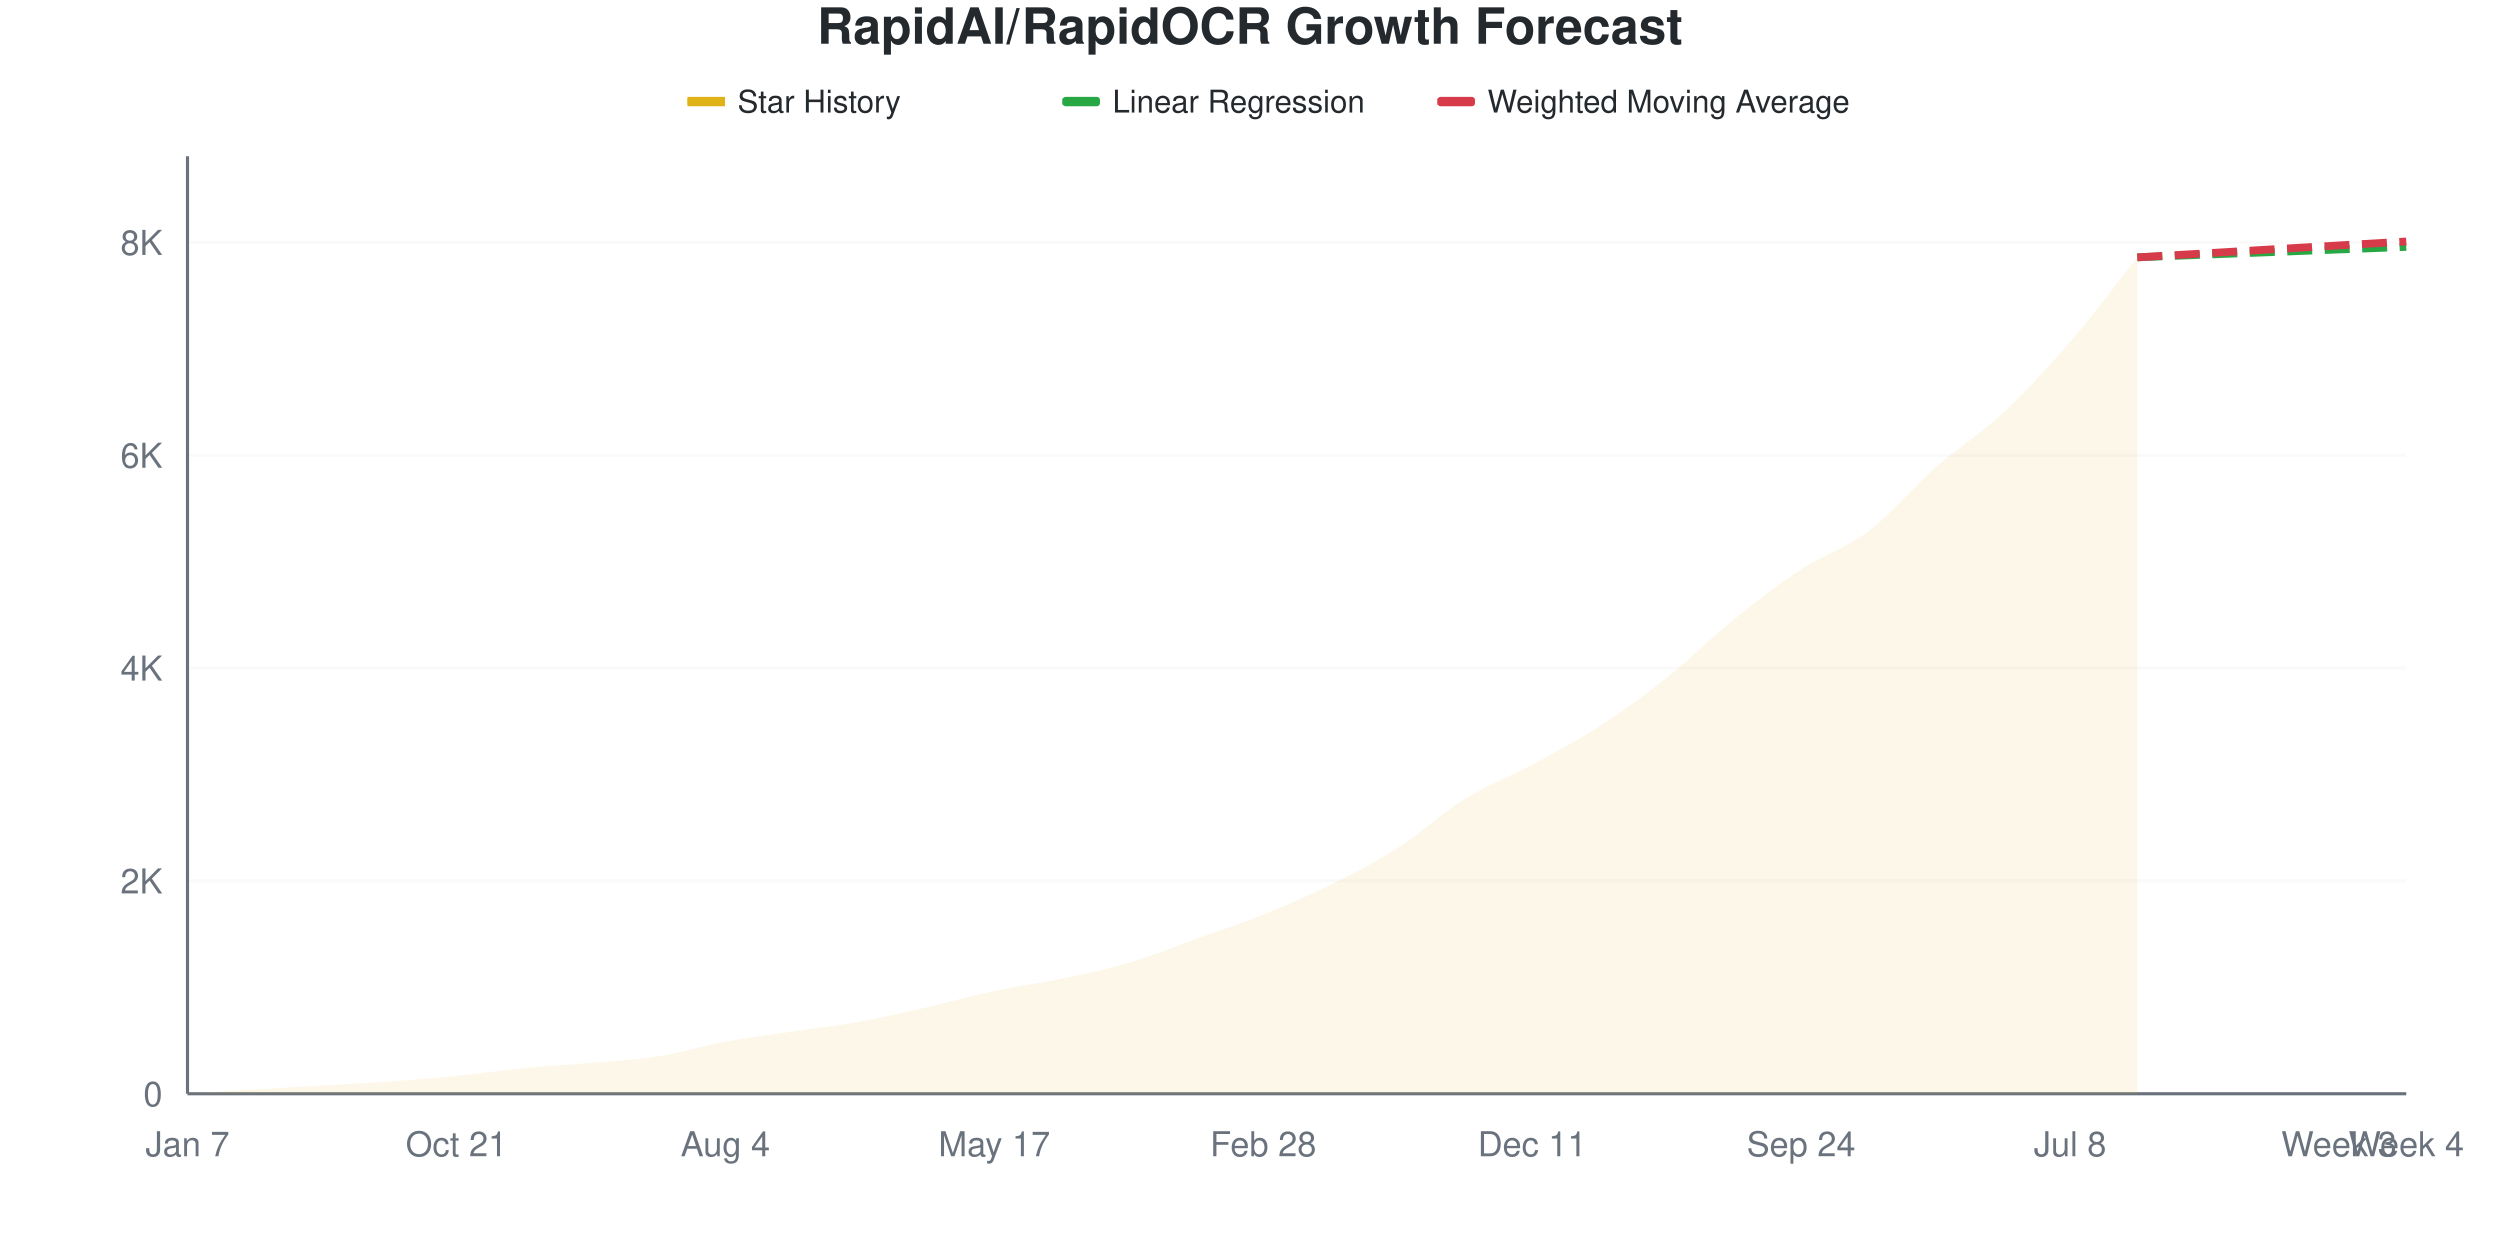
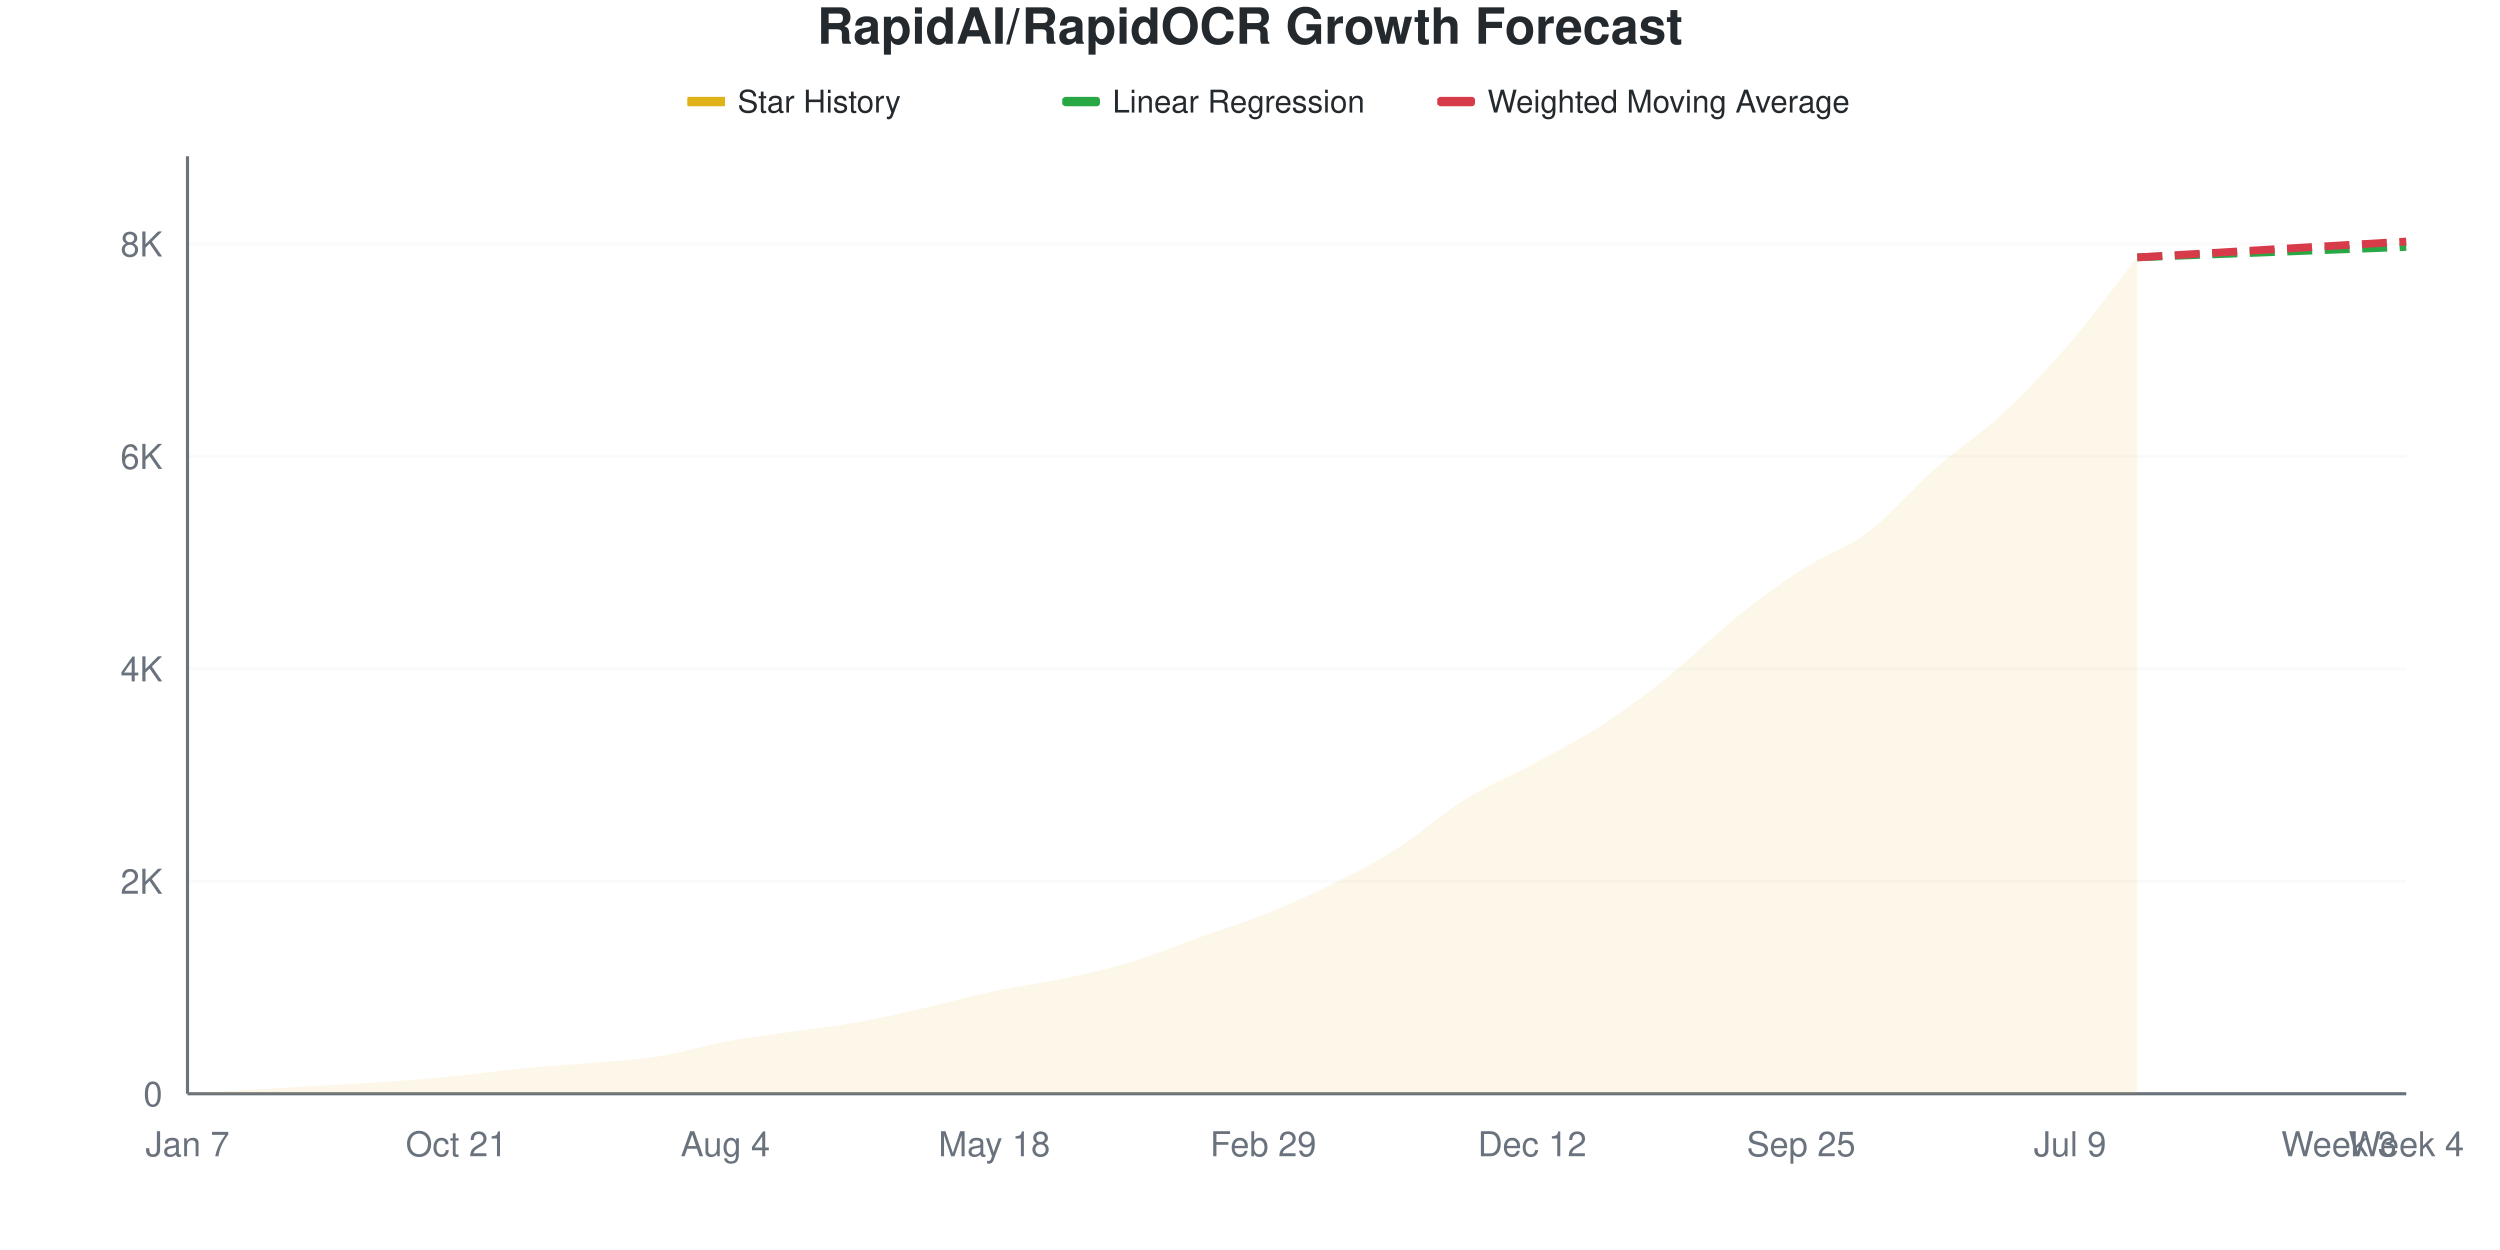
<svg xmlns="http://www.w3.org/2000/svg" viewBox="0 0 800 400" width="800" height="400">
  <style>
    @keyframes drawLine {
      to { stroke-dashoffset: 0; }
    }
    @keyframes fadeInPoint {
      from { opacity: 0; }
      to { opacity: 1; }
    }
    .data-line-0 {
      stroke-dasharray: 1056;
      stroke-dashoffset: 1056;
      animation: drawLine 2s ease-out forwards;
    }
    .data-point {
      opacity: 0;
      animation: fadeInPoint 0.5s ease-out forwards;
    }
    .chart-bg { fill: #fff; }
    .chart-text { fill: #24292e; }
    .chart-muted { fill: #6a737d; }
    .chart-grid { stroke: #eee; }
    .chart-axis { stroke: #6a737d; }
    @media (prefers-color-scheme: dark) {
      .chart-bg { fill: #0d1117; }
      .chart-text { fill: #e6edf3; }
      .chart-muted { fill: #8b949e; }
      .chart-grid { stroke: #21262d; }
      .chart-axis { stroke: #8b949e; }
    }
  </style>
  <rect width="800" height="400" class="chart-bg" />
  <text x="400" y="14" text-anchor="middle" class="chart-text" font-size="16" font-weight="bold" font-family="-apple-system, BlinkMacSystemFont, 'Segoe UI', Helvetica, Arial, sans-serif">RapidAI/RapidOCR Growth Forecast</text>
  <g class="legend">
    <rect x="220" y="31" width="12" height="3" fill="#dfb317" />
    <line x1="220" y1="32.5" x2="232" y2="32.5" stroke="#dfb317" stroke-width="2" />
    <text x="236" y="36" class="chart-text" font-size="10" font-family="-apple-system, BlinkMacSystemFont, 'Segoe UI', Helvetica, Arial, sans-serif">Star History</text>
    <rect x="340" y="31" width="12" height="3" fill="#28a745" rx="1" />
    <line x1="340" y1="32.5" x2="352" y2="32.5" stroke="#28a745" stroke-width="2" stroke-dasharray="4,2" />
    <text x="356" y="36" class="chart-text" font-size="10" font-family="-apple-system, BlinkMacSystemFont, 'Segoe UI', Helvetica, Arial, sans-serif">Linear Regression</text>
    <rect x="460" y="31" width="12" height="3" fill="#d73a49" rx="1" />
    <line x1="460" y1="32.5" x2="472" y2="32.5" stroke="#d73a49" stroke-width="2" stroke-dasharray="4,2" />
    <text x="476" y="36" class="chart-text" font-size="10" font-family="-apple-system, BlinkMacSystemFont, 'Segoe UI', Helvetica, Arial, sans-serif">Weighted Moving Average</text>
  </g>
  <g class="grid">
    <line x1="60" y1="350" x2="770" y2="350" class="chart-grid" stroke-opacity="0.3" />
    <text x="52" y="354" text-anchor="end" class="chart-muted" font-size="11" font-family="-apple-system, BlinkMacSystemFont, 'Segoe UI', Helvetica, Arial, sans-serif">0</text>
-     <line x1="60" y1="281.896" x2="770" y2="281.896" class="chart-grid" stroke-opacity="0.3" />
-     <text x="52" y="285.896" text-anchor="end" class="chart-muted" font-size="11" font-family="-apple-system, BlinkMacSystemFont, 'Segoe UI', Helvetica, Arial, sans-serif">2K</text>
-     <line x1="60" y1="213.791" x2="770" y2="213.791" class="chart-grid" stroke-opacity="0.3" />
-     <text x="52" y="217.791" text-anchor="end" class="chart-muted" font-size="11" font-family="-apple-system, BlinkMacSystemFont, 'Segoe UI', Helvetica, Arial, sans-serif">4K</text>
-     <line x1="60" y1="145.687" x2="770" y2="145.687" class="chart-grid" stroke-opacity="0.3" />
-     <text x="52" y="149.687" text-anchor="end" class="chart-muted" font-size="11" font-family="-apple-system, BlinkMacSystemFont, 'Segoe UI', Helvetica, Arial, sans-serif">6K</text>
-     <line x1="60" y1="77.582" x2="770" y2="77.582" class="chart-grid" stroke-opacity="0.3" />
-     <text x="52" y="81.582" text-anchor="end" class="chart-muted" font-size="11" font-family="-apple-system, BlinkMacSystemFont, 'Segoe UI', Helvetica, Arial, sans-serif">8K</text>
+     <line x1="60" y1="282.019" x2="770" y2="282.019" class="chart-grid" stroke-opacity="0.3" />
+     <text x="52" y="286.019" text-anchor="end" class="chart-muted" font-size="11" font-family="-apple-system, BlinkMacSystemFont, 'Segoe UI', Helvetica, Arial, sans-serif">2K</text>
+     <line x1="60" y1="214.038" x2="770" y2="214.038" class="chart-grid" stroke-opacity="0.3" />
+     <text x="52" y="218.038" text-anchor="end" class="chart-muted" font-size="11" font-family="-apple-system, BlinkMacSystemFont, 'Segoe UI', Helvetica, Arial, sans-serif">4K</text>
+     <line x1="60" y1="146.057" x2="770" y2="146.057" class="chart-grid" stroke-opacity="0.3" />
+     <text x="52" y="150.057" text-anchor="end" class="chart-muted" font-size="11" font-family="-apple-system, BlinkMacSystemFont, 'Segoe UI', Helvetica, Arial, sans-serif">6K</text>
+     <line x1="60" y1="78.076" x2="770" y2="78.076" class="chart-grid" stroke-opacity="0.3" />
+     <text x="52" y="82.076" text-anchor="end" class="chart-muted" font-size="11" font-family="-apple-system, BlinkMacSystemFont, 'Segoe UI', Helvetica, Arial, sans-serif">8K</text>
  </g>
  <g class="milestones">
    
  </g>
  <g class="x-axis">
    <text x="60" y="370" text-anchor="middle" class="chart-muted" font-size="11" font-family="-apple-system, BlinkMacSystemFont, 'Segoe UI', Helvetica, Arial, sans-serif">Jan 7</text>
    <text x="146.061" y="370" text-anchor="middle" class="chart-muted" font-size="11" font-family="-apple-system, BlinkMacSystemFont, 'Segoe UI', Helvetica, Arial, sans-serif">Oct 21</text>
    <text x="232.121" y="370" text-anchor="middle" class="chart-muted" font-size="11" font-family="-apple-system, BlinkMacSystemFont, 'Segoe UI', Helvetica, Arial, sans-serif">Aug 4</text>
-     <text x="318.182" y="370" text-anchor="middle" class="chart-muted" font-size="11" font-family="-apple-system, BlinkMacSystemFont, 'Segoe UI', Helvetica, Arial, sans-serif">May 17</text>
-     <text x="404.242" y="370" text-anchor="middle" class="chart-muted" font-size="11" font-family="-apple-system, BlinkMacSystemFont, 'Segoe UI', Helvetica, Arial, sans-serif">Feb 28</text>
-     <text x="490.303" y="370" text-anchor="middle" class="chart-muted" font-size="11" font-family="-apple-system, BlinkMacSystemFont, 'Segoe UI', Helvetica, Arial, sans-serif">Dec 11</text>
-     <text x="576.364" y="370" text-anchor="middle" class="chart-muted" font-size="11" font-family="-apple-system, BlinkMacSystemFont, 'Segoe UI', Helvetica, Arial, sans-serif">Sep 24</text>
-     <text x="662.424" y="370" text-anchor="middle" class="chart-muted" font-size="11" font-family="-apple-system, BlinkMacSystemFont, 'Segoe UI', Helvetica, Arial, sans-serif">Jul 8</text>
+     <text x="318.182" y="370" text-anchor="middle" class="chart-muted" font-size="11" font-family="-apple-system, BlinkMacSystemFont, 'Segoe UI', Helvetica, Arial, sans-serif">May 18</text>
+     <text x="404.242" y="370" text-anchor="middle" class="chart-muted" font-size="11" font-family="-apple-system, BlinkMacSystemFont, 'Segoe UI', Helvetica, Arial, sans-serif">Feb 29</text>
+     <text x="490.303" y="370" text-anchor="middle" class="chart-muted" font-size="11" font-family="-apple-system, BlinkMacSystemFont, 'Segoe UI', Helvetica, Arial, sans-serif">Dec 12</text>
+     <text x="576.364" y="370" text-anchor="middle" class="chart-muted" font-size="11" font-family="-apple-system, BlinkMacSystemFont, 'Segoe UI', Helvetica, Arial, sans-serif">Sep 25</text>
+     <text x="662.424" y="370" text-anchor="middle" class="chart-muted" font-size="11" font-family="-apple-system, BlinkMacSystemFont, 'Segoe UI', Helvetica, Arial, sans-serif">Jul 9</text>
    <text x="748.485" y="370" text-anchor="middle" class="chart-muted" font-size="11" font-family="-apple-system, BlinkMacSystemFont, 'Segoe UI', Helvetica, Arial, sans-serif">Week 3</text>
    <text x="770" y="370" text-anchor="middle" class="chart-muted" font-size="11" font-family="-apple-system, BlinkMacSystemFont, 'Segoe UI', Helvetica, Arial, sans-serif">Week 4</text>
  </g>
  <line x1="60" y1="50" x2="60" y2="350" class="chart-axis" stroke-width="1" />
  <line x1="60" y1="350" x2="770" y2="350" class="chart-axis" stroke-width="1" />
-   <path d="M60,350 L60,349.966 C67.172,349.512 74.343,349.035 81.515,348.604 C88.687,348.173 95.859,347.792 103.03,347.378 C110.202,346.964 117.374,346.635 124.545,346.118 C131.717,345.602 138.889,344.994 146.061,344.279 C153.232,343.564 160.404,342.52 167.576,341.827 C174.747,341.135 181.919,340.755 189.091,340.125 C196.263,339.495 203.434,339.177 210.606,338.048 C217.778,336.918 224.949,334.677 232.121,333.348 C239.293,332.02 246.465,331.146 253.636,330.079 C260.808,329.012 267.98,328.241 275.152,326.947 C282.323,325.653 289.495,323.956 296.667,322.316 C303.838,320.675 311.01,318.627 318.182,317.106 C325.354,315.585 332.525,314.688 339.697,313.19 C346.869,311.691 354.04,310.238 361.212,308.116 C368.384,305.993 375.556,303.031 382.727,300.454 C389.899,297.877 397.071,295.539 404.242,292.656 C411.414,289.773 418.586,286.708 425.758,283.156 C432.929,279.603 440.101,275.925 447.273,271.339 C454.444,266.754 461.616,260.079 468.788,255.641 C475.96,251.203 483.131,248.581 490.303,244.711 C497.475,240.84 504.646,237.054 511.818,232.418 C518.99,227.781 526.162,222.594 533.333,216.89 C540.505,211.186 547.677,203.978 554.848,198.195 C562.02,192.412 569.192,186.89 576.364,182.191 C583.535,177.491 590.707,175.431 597.879,170 C605.051,164.569 612.222,155.902 619.394,149.603 C626.566,143.303 633.737,138.893 640.909,132.202 C648.081,125.511 655.253,117.764 662.424,109.455 C669.596,101.146 676.768,91.385 683.939,82.35 L683.939,350 L60,350 Z" fill="#dfb317" fill-opacity="0.1" />
-   <path d="M60,350 L60,349.966 C67.172,349.512 74.343,349.035 81.515,348.604 C88.687,348.173 95.859,347.792 103.03,347.378 C110.202,346.964 117.374,346.635 124.545,346.118 C131.717,345.602 138.889,344.994 146.061,344.279 C153.232,343.564 160.404,342.52 167.576,341.827 C174.747,341.135 181.919,340.755 189.091,340.125 C196.263,339.495 203.434,339.177 210.606,338.048 C217.778,336.918 224.949,334.677 232.121,333.348 C239.293,332.02 246.465,331.146 253.636,330.079 C260.808,329.012 267.98,328.241 275.152,326.947 C282.323,325.653 289.495,323.956 296.667,322.316 C303.838,320.675 311.01,318.627 318.182,317.106 C325.354,315.585 332.525,314.688 339.697,313.19 C346.869,311.691 354.04,310.238 361.212,308.116 C368.384,305.993 375.556,303.031 382.727,300.454 C389.899,297.877 397.071,295.539 404.242,292.656 C411.414,289.773 418.586,286.708 425.758,283.156 C432.929,279.603 440.101,275.925 447.273,271.339 C454.444,266.754 461.616,260.079 468.788,255.641 C475.96,251.203 483.131,248.581 490.303,244.711 C497.475,240.84 504.646,237.054 511.818,232.418 C518.99,227.781 526.162,222.594 533.333,216.89 C540.505,211.186 547.677,203.978 554.848,198.195 C562.02,192.412 569.192,186.89 576.364,182.191 C583.535,177.491 590.707,175.431 597.879,170 C605.051,164.569 612.222,155.902 619.394,149.603 C626.566,143.303 633.737,138.893 640.909,132.202 C648.081,125.511 655.253,117.764 662.424,109.455 C669.596,101.146 676.768,91.385 683.939,82.35" fill="none" stroke="#dfb317" stroke-width="2.5" class="data-line-0" />
-   <path d="M683.939,82.35 C691.111,82.066 698.283,81.776 705.455,81.498 C712.626,81.22 719.798,80.959 726.97,80.681 C734.141,80.403 741.313,80.108 748.485,79.83 C755.657,79.552 762.828,79.285 770,79.012" fill="none" stroke="#28a745" stroke-width="2.5" stroke-dasharray="8,4" />
-   <path d="M683.939,82.35 C691.111,81.93 698.283,81.515 705.455,81.09 C712.626,80.664 719.798,80.221 726.97,79.796 C734.141,79.37 741.313,78.956 748.485,78.536 C755.657,78.116 762.828,77.696 770,77.276" fill="none" stroke="#d73a49" stroke-width="2.5" stroke-dasharray="8,4" />
+   <path d="M60,350 L60,349.966 C67.172,349.513 74.343,349.037 81.515,348.606 C88.687,348.176 95.859,347.796 103.03,347.383 C110.202,346.969 117.374,346.641 124.545,346.125 C131.717,345.61 138.889,345.003 146.061,344.29 C153.232,343.576 160.404,342.533 167.576,341.842 C174.747,341.151 181.919,340.772 189.091,340.143 C196.263,339.514 203.434,339.208 210.606,338.069 C217.778,336.931 224.949,334.636 232.121,333.311 C239.293,331.985 246.465,331.169 253.636,330.116 C260.808,329.062 267.98,328.286 275.152,326.988 C282.323,325.691 289.495,323.975 296.667,322.332 C303.838,320.689 311.01,318.644 318.182,317.131 C325.354,315.619 332.525,314.763 339.697,313.256 C346.869,311.749 354.04,310.242 361.212,308.09 C368.384,305.937 375.556,302.895 382.727,300.34 C389.899,297.785 397.071,295.615 404.242,292.76 C411.414,289.905 418.586,286.766 425.758,283.209 C432.929,279.651 440.101,275.98 447.273,271.414 C454.444,266.848 461.616,260.276 468.788,255.812 C475.96,251.348 483.131,248.51 490.303,244.63 C497.475,240.749 504.646,237.14 511.818,232.529 C518.99,227.918 526.162,222.683 533.333,216.961 C540.505,211.24 547.677,203.96 554.848,198.199 C562.02,192.437 569.192,187.061 576.364,182.393 C583.535,177.725 590.707,175.623 597.879,170.19 C605.051,164.758 612.222,156.107 619.394,149.796 C626.566,143.485 633.737,139.01 640.909,132.325 C648.081,125.64 655.253,118.015 662.424,109.687 C669.596,101.36 676.768,91.468 683.939,82.359 L683.939,350 L60,350 Z" fill="#dfb317" fill-opacity="0.1" />
+   <path d="M60,350 L60,349.966 C67.172,349.513 74.343,349.037 81.515,348.606 C88.687,348.176 95.859,347.796 103.03,347.383 C110.202,346.969 117.374,346.641 124.545,346.125 C131.717,345.61 138.889,345.003 146.061,344.29 C153.232,343.576 160.404,342.533 167.576,341.842 C174.747,341.151 181.919,340.772 189.091,340.143 C196.263,339.514 203.434,339.208 210.606,338.069 C217.778,336.931 224.949,334.636 232.121,333.311 C239.293,331.985 246.465,331.169 253.636,330.116 C260.808,329.062 267.98,328.286 275.152,326.988 C282.323,325.691 289.495,323.975 296.667,322.332 C303.838,320.689 311.01,318.644 318.182,317.131 C325.354,315.619 332.525,314.763 339.697,313.256 C346.869,311.749 354.04,310.242 361.212,308.09 C368.384,305.937 375.556,302.895 382.727,300.34 C389.899,297.785 397.071,295.615 404.242,292.76 C411.414,289.905 418.586,286.766 425.758,283.209 C432.929,279.651 440.101,275.98 447.273,271.414 C454.444,266.848 461.616,260.276 468.788,255.812 C475.96,251.348 483.131,248.51 490.303,244.63 C497.475,240.749 504.646,237.14 511.818,232.529 C518.99,227.918 526.162,222.683 533.333,216.961 C540.505,211.24 547.677,203.96 554.848,198.199 C562.02,192.437 569.192,187.061 576.364,182.393 C583.535,177.725 590.707,175.623 597.879,170.19 C605.051,164.758 612.222,156.107 619.394,149.796 C626.566,143.485 633.737,139.01 640.909,132.325 C648.081,125.64 655.253,118.015 662.424,109.687 C669.596,101.36 676.768,91.468 683.939,82.359" fill="none" stroke="#dfb317" stroke-width="2.5" class="data-line-0" />
+   <path d="M683.939,82.359 C691.111,82.076 698.283,81.787 705.455,81.509 C712.626,81.232 719.798,80.971 726.97,80.693 C734.141,80.416 741.313,80.121 748.485,79.844 C755.657,79.566 762.828,79.3 770,79.028" fill="none" stroke="#28a745" stroke-width="2.5" stroke-dasharray="8,4" />
+   <path d="M683.939,82.359 C691.111,81.94 698.283,81.526 705.455,81.101 C712.626,80.676 719.798,80.235 726.97,79.81 C734.141,79.385 741.313,78.971 748.485,78.552 C755.657,78.133 762.828,77.714 770,77.294" fill="none" stroke="#d73a49" stroke-width="2.5" stroke-dasharray="8,4" />
  <g class="points">
    <circle cx="60" cy="349.966" r="4" fill="#dfb317" class="data-point" style="animation-delay: 1.50s" />
-     <circle cx="81.515" cy="348.604" r="4" fill="#dfb317" class="data-point" style="animation-delay: 1.55s" />
-     <circle cx="103.03" cy="347.378" r="4" fill="#dfb317" class="data-point" style="animation-delay: 1.60s" />
-     <circle cx="124.545" cy="346.118" r="4" fill="#dfb317" class="data-point" style="animation-delay: 1.65s" />
-     <circle cx="146.061" cy="344.279" r="4" fill="#dfb317" class="data-point" style="animation-delay: 1.70s" />
-     <circle cx="167.576" cy="341.827" r="4" fill="#dfb317" class="data-point" style="animation-delay: 1.75s" />
-     <circle cx="189.091" cy="340.125" r="4" fill="#dfb317" class="data-point" style="animation-delay: 1.80s" />
-     <circle cx="210.606" cy="338.048" r="4" fill="#dfb317" class="data-point" style="animation-delay: 1.85s" />
-     <circle cx="232.121" cy="333.348" r="4" fill="#dfb317" class="data-point" style="animation-delay: 1.90s" />
-     <circle cx="253.636" cy="330.079" r="4" fill="#dfb317" class="data-point" style="animation-delay: 1.95s" />
-     <circle cx="275.152" cy="326.947" r="4" fill="#dfb317" class="data-point" style="animation-delay: 2.00s" />
-     <circle cx="296.667" cy="322.316" r="4" fill="#dfb317" class="data-point" style="animation-delay: 2.05s" />
-     <circle cx="318.182" cy="317.106" r="4" fill="#dfb317" class="data-point" style="animation-delay: 2.10s" />
-     <circle cx="339.697" cy="313.19" r="4" fill="#dfb317" class="data-point" style="animation-delay: 2.15s" />
-     <circle cx="361.212" cy="308.116" r="4" fill="#dfb317" class="data-point" style="animation-delay: 2.20s" />
-     <circle cx="382.727" cy="300.454" r="4" fill="#dfb317" class="data-point" style="animation-delay: 2.25s" />
-     <circle cx="404.242" cy="292.656" r="4" fill="#dfb317" class="data-point" style="animation-delay: 2.30s" />
-     <circle cx="425.758" cy="283.156" r="4" fill="#dfb317" class="data-point" style="animation-delay: 2.35s" />
-     <circle cx="447.273" cy="271.339" r="4" fill="#dfb317" class="data-point" style="animation-delay: 2.40s" />
-     <circle cx="468.788" cy="255.641" r="4" fill="#dfb317" class="data-point" style="animation-delay: 2.45s" />
-     <circle cx="490.303" cy="244.711" r="4" fill="#dfb317" class="data-point" style="animation-delay: 2.50s" />
-     <circle cx="511.818" cy="232.418" r="4" fill="#dfb317" class="data-point" style="animation-delay: 2.55s" />
-     <circle cx="533.333" cy="216.89" r="4" fill="#dfb317" class="data-point" style="animation-delay: 2.60s" />
-     <circle cx="554.848" cy="198.195" r="4" fill="#dfb317" class="data-point" style="animation-delay: 2.65s" />
-     <circle cx="576.364" cy="182.191" r="4" fill="#dfb317" class="data-point" style="animation-delay: 2.70s" />
-     <circle cx="597.879" cy="170" r="4" fill="#dfb317" class="data-point" style="animation-delay: 2.75s" />
-     <circle cx="619.394" cy="149.603" r="4" fill="#dfb317" class="data-point" style="animation-delay: 2.80s" />
-     <circle cx="640.909" cy="132.202" r="4" fill="#dfb317" class="data-point" style="animation-delay: 2.85s" />
-     <circle cx="662.424" cy="109.455" r="4" fill="#dfb317" class="data-point" style="animation-delay: 2.90s" />
-     <circle cx="683.939" cy="82.35" r="4" fill="#dfb317" class="data-point" style="animation-delay: 2.95s" />
+     <circle cx="81.515" cy="348.606" r="4" fill="#dfb317" class="data-point" style="animation-delay: 1.55s" />
+     <circle cx="103.03" cy="347.383" r="4" fill="#dfb317" class="data-point" style="animation-delay: 1.60s" />
+     <circle cx="124.545" cy="346.125" r="4" fill="#dfb317" class="data-point" style="animation-delay: 1.65s" />
+     <circle cx="146.061" cy="344.29" r="4" fill="#dfb317" class="data-point" style="animation-delay: 1.70s" />
+     <circle cx="167.576" cy="341.842" r="4" fill="#dfb317" class="data-point" style="animation-delay: 1.75s" />
+     <circle cx="189.091" cy="340.143" r="4" fill="#dfb317" class="data-point" style="animation-delay: 1.80s" />
+     <circle cx="210.606" cy="338.069" r="4" fill="#dfb317" class="data-point" style="animation-delay: 1.85s" />
+     <circle cx="232.121" cy="333.311" r="4" fill="#dfb317" class="data-point" style="animation-delay: 1.90s" />
+     <circle cx="253.636" cy="330.116" r="4" fill="#dfb317" class="data-point" style="animation-delay: 1.95s" />
+     <circle cx="275.152" cy="326.988" r="4" fill="#dfb317" class="data-point" style="animation-delay: 2.00s" />
+     <circle cx="296.667" cy="322.332" r="4" fill="#dfb317" class="data-point" style="animation-delay: 2.05s" />
+     <circle cx="318.182" cy="317.131" r="4" fill="#dfb317" class="data-point" style="animation-delay: 2.10s" />
+     <circle cx="339.697" cy="313.256" r="4" fill="#dfb317" class="data-point" style="animation-delay: 2.15s" />
+     <circle cx="361.212" cy="308.09" r="4" fill="#dfb317" class="data-point" style="animation-delay: 2.20s" />
+     <circle cx="382.727" cy="300.34" r="4" fill="#dfb317" class="data-point" style="animation-delay: 2.25s" />
+     <circle cx="404.242" cy="292.76" r="4" fill="#dfb317" class="data-point" style="animation-delay: 2.30s" />
+     <circle cx="425.758" cy="283.209" r="4" fill="#dfb317" class="data-point" style="animation-delay: 2.35s" />
+     <circle cx="447.273" cy="271.414" r="4" fill="#dfb317" class="data-point" style="animation-delay: 2.40s" />
+     <circle cx="468.788" cy="255.812" r="4" fill="#dfb317" class="data-point" style="animation-delay: 2.45s" />
+     <circle cx="490.303" cy="244.63" r="4" fill="#dfb317" class="data-point" style="animation-delay: 2.50s" />
+     <circle cx="511.818" cy="232.529" r="4" fill="#dfb317" class="data-point" style="animation-delay: 2.55s" />
+     <circle cx="533.333" cy="216.961" r="4" fill="#dfb317" class="data-point" style="animation-delay: 2.60s" />
+     <circle cx="554.848" cy="198.199" r="4" fill="#dfb317" class="data-point" style="animation-delay: 2.65s" />
+     <circle cx="576.364" cy="182.393" r="4" fill="#dfb317" class="data-point" style="animation-delay: 2.70s" />
+     <circle cx="597.879" cy="170.19" r="4" fill="#dfb317" class="data-point" style="animation-delay: 2.75s" />
+     <circle cx="619.394" cy="149.796" r="4" fill="#dfb317" class="data-point" style="animation-delay: 2.80s" />
+     <circle cx="640.909" cy="132.325" r="4" fill="#dfb317" class="data-point" style="animation-delay: 2.85s" />
+     <circle cx="662.424" cy="109.687" r="4" fill="#dfb317" class="data-point" style="animation-delay: 2.90s" />
+     <circle cx="683.939" cy="82.359" r="4" fill="#dfb317" class="data-point" style="animation-delay: 2.95s" />
  </g>
</svg>
